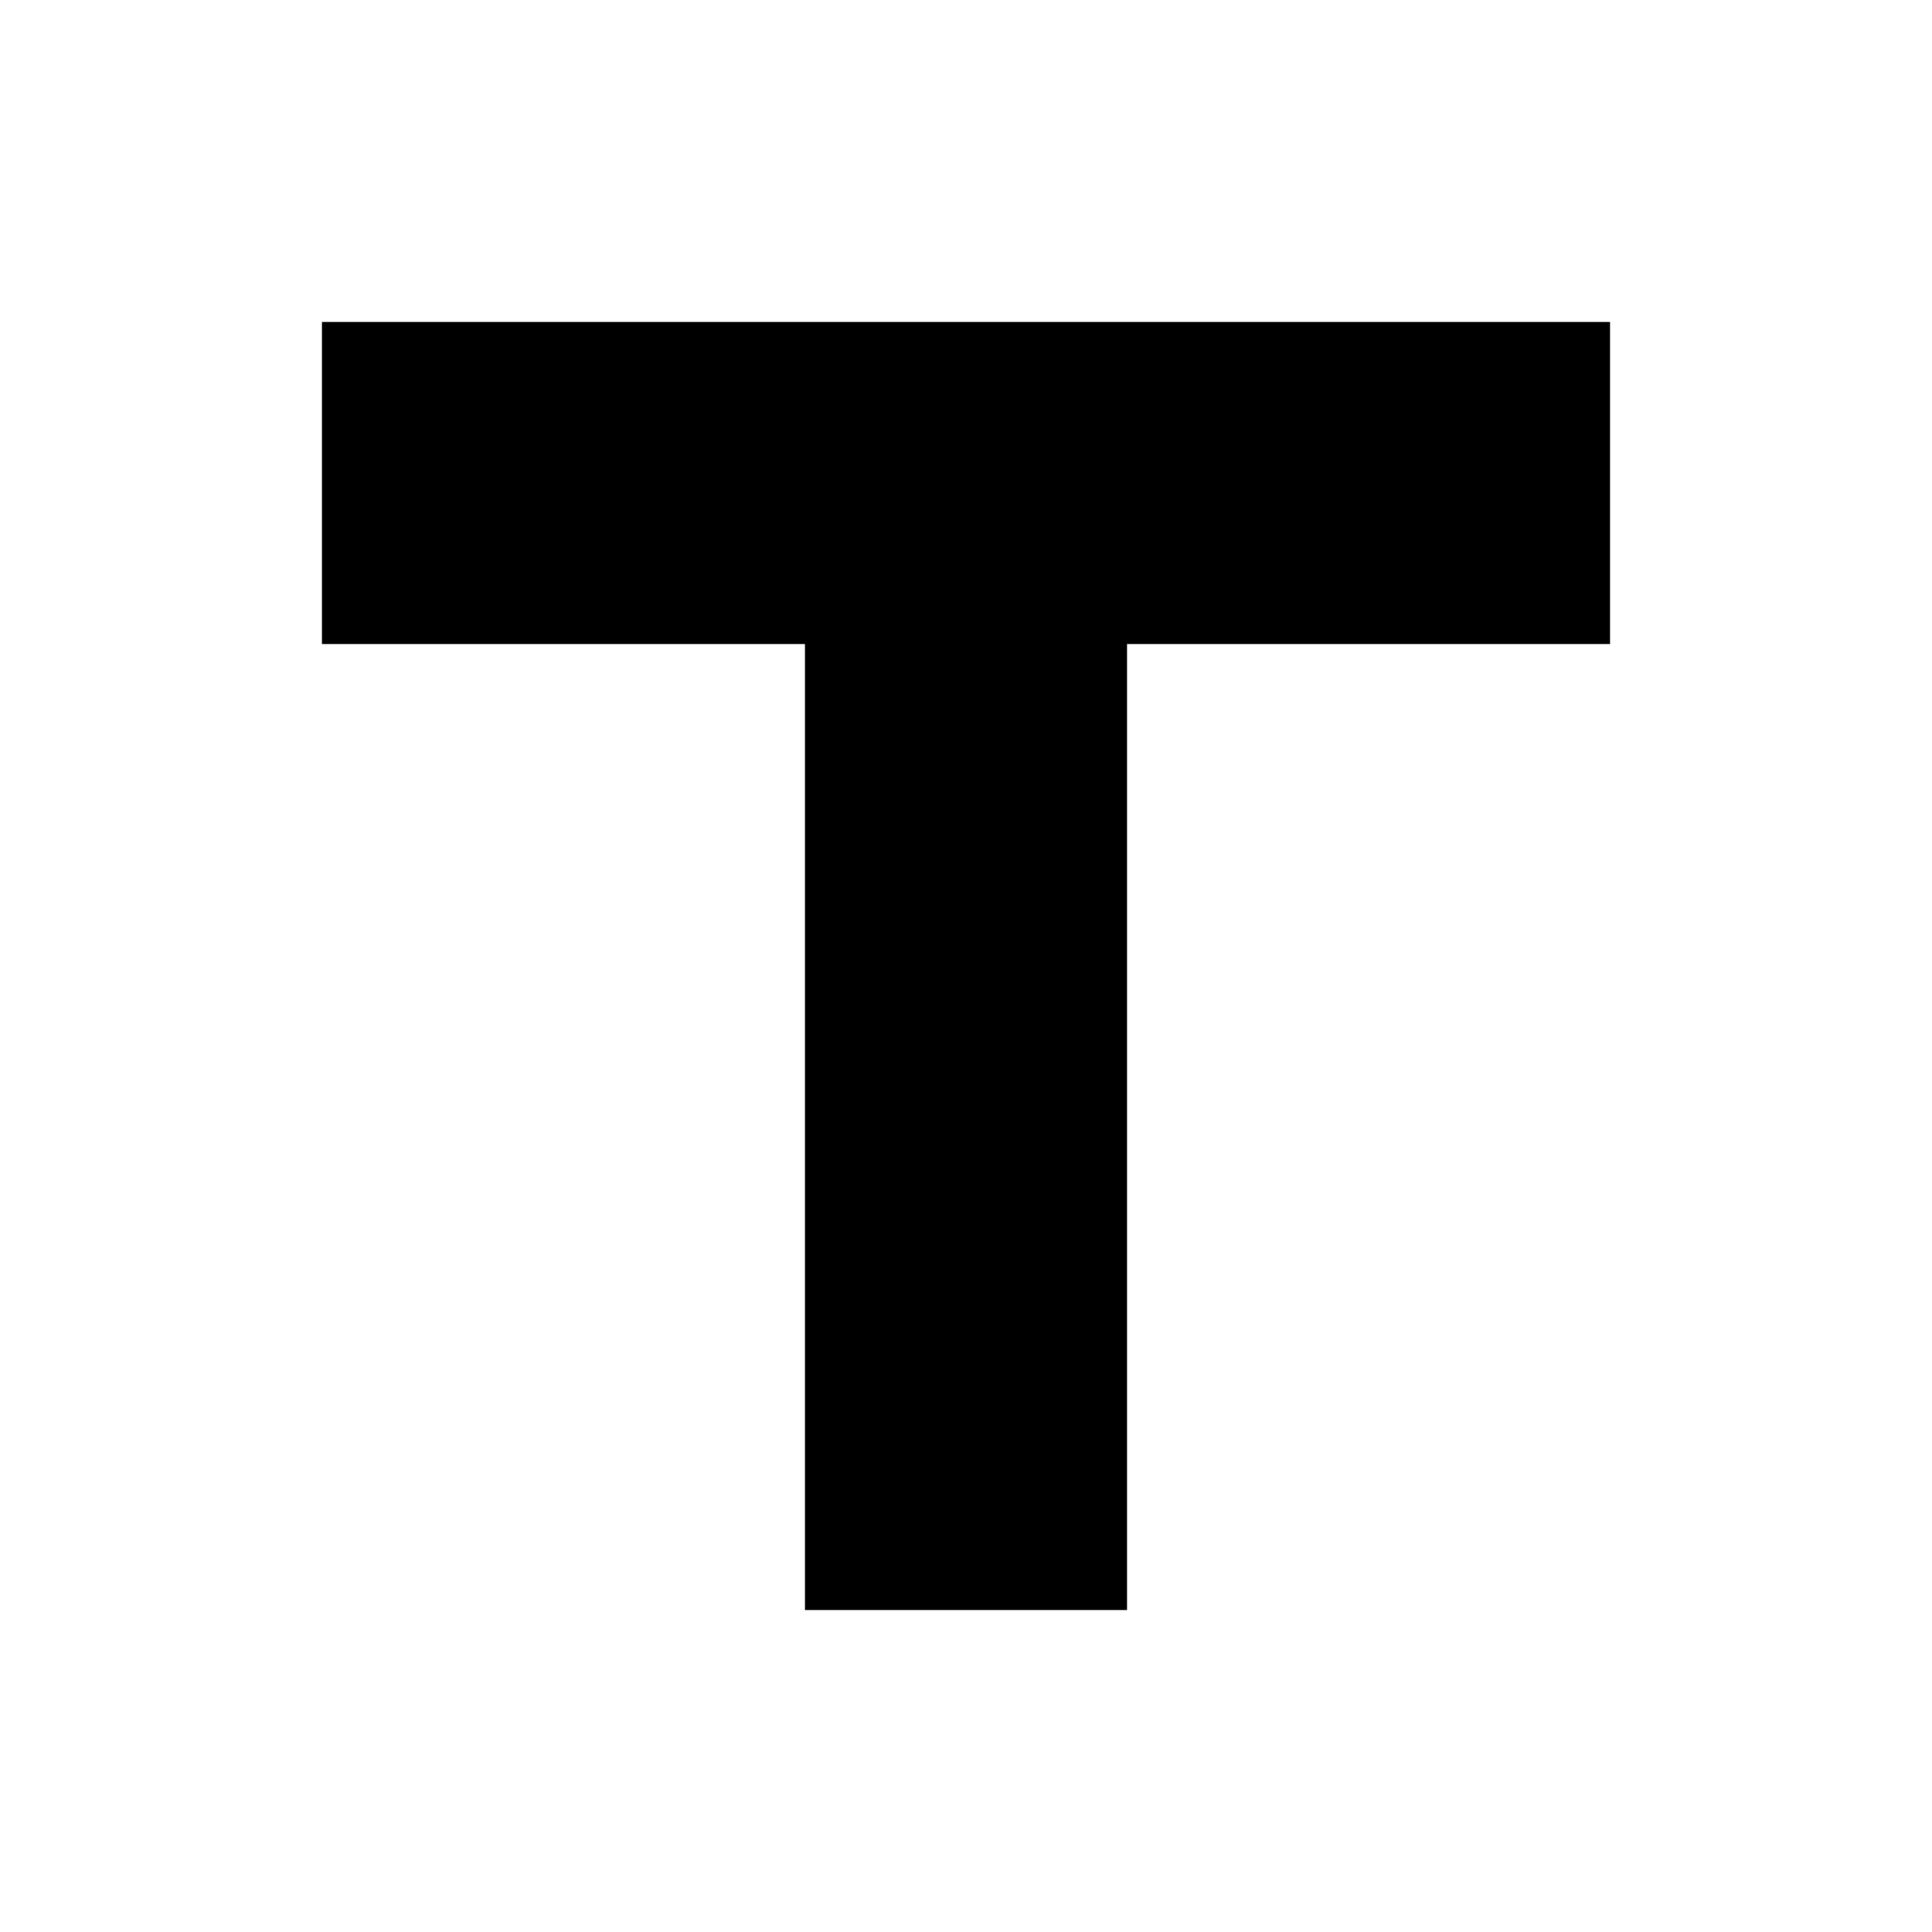
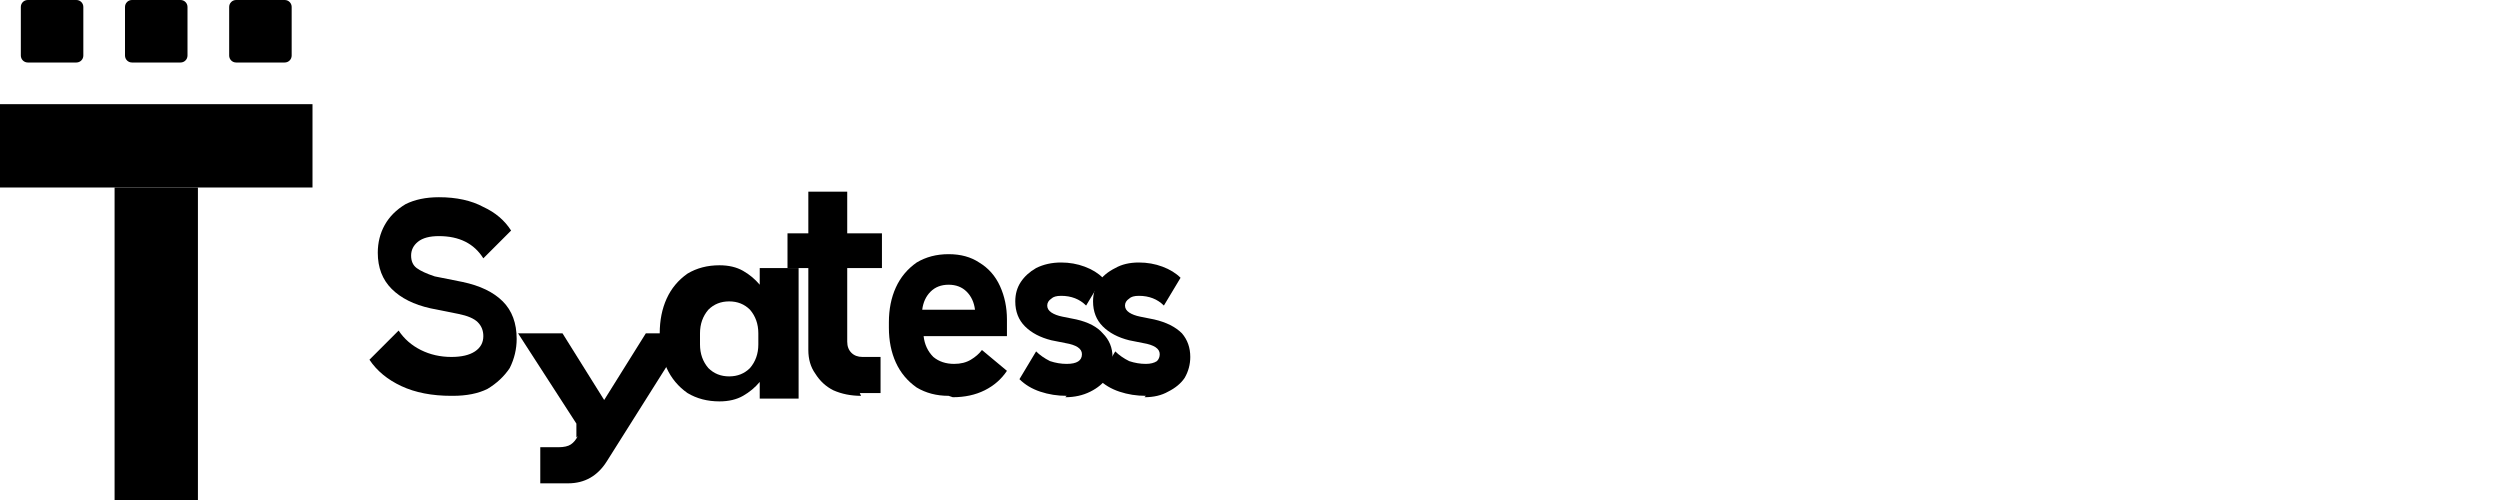
- <svg xmlns="http://www.w3.org/2000/svg" viewBox="0 0 24 24" fill="currentColor">
-   <path d="M4 4h16v4H14v12h-4V8H4V4z" />
+ <svg xmlns="http://www.w3.org/2000/svg" viewBox="0 0 180 36" fill="currentColor">
+   <rect x="1.5" y="0" width="4.5" height="4.5" rx="0.5" />
+   <rect x="9" y="0" width="4.5" height="4.5" rx="0.5" />
+   <rect x="16.5" y="0" width="4.5" height="4.5" rx="0.5" />
+   <rect x="0" y="7.5" width="22.5" height="6" />
+   <rect x="8.25" y="13.5" width="6" height="22.5" />
+   <path d="M32.5 28.5q-2.1 0-3.6-.7-1.5-.7-2.3-1.9l2.1-2.1q.6.9 1.6 1.4 1 .5 2.2.5 1.1 0 1.7-.4.6-.4.6-1.1 0-.6-.4-1-.4-.4-1.4-.6l-2-.4q-1.8-.4-2.8-1.4-1-1-1-2.6 0-1.1.5-2 .5-.9 1.5-1.5 1-.5 2.4-.5 1.9 0 3.2.7 1.3.6 2 1.7l-2 2q-.5-.8-1.3-1.2-.8-.4-1.9-.4-1 0-1.5.4-.5.4-.5 1 0 .6.4.9.4.3 1.3.6l2 .4q1.9.4 2.9 1.4 1 1 1 2.7 0 1.1-.5 2.1-.6.9-1.6 1.5-1 .5-2.5.5z" />
+   <path d="M41.5 30.5l-4.2-6.5h3.2l3 4.8 3-4.8h3l-5.8 9.2q-.5.8-1.2 1.2-.7.4-1.6.4h-2v-2.6h1.3q.6 0 .9-.2.3-.2.5-.6l-.1.1z" />
+   <path d="M49.5 28.3q-1-.7-1.5-1.8-.5-1.1-.5-2.5 0-1.4.5-2.5.5-1.1 1.5-1.8 1-.6 2.3-.6 1 0 1.7.4.7.4 1.2 1v-1.2h2.8v9.4h-2.8v-1.2q-.5.6-1.2 1-.7.4-1.7.4-1.3 0-2.3-.6zm4.5-1.8q.6-.7.6-1.7v-.8q0-1-.6-1.7-.6-.6-1.5-.6-.9 0-1.5.6-.6.7-.6 1.7v.8q0 1 .6 1.7.6.6 1.5.6.9 0 1.5-.6z" />
+   <path d="M62 28.5q-1.1 0-2-.4-.8-.4-1.3-1.2-.5-.7-.5-1.7v-5.9h-1.5v-2.5h1.5v-3h2.8v3h2.5v2.5h-2.5v5.3q0 .5.3.8.3.3.8.3h1.3v2.6h-1.5z" />
+   <path d="M68.3 28.5q-1.3 0-2.3-.6-1-.7-1.5-1.8-.5-1.1-.5-2.5v-.4q0-1.4.5-2.5.5-1.1 1.5-1.8 1-.6 2.3-.6 1.3 0 2.2.6 1 .6 1.5 1.7.5 1.1.5 2.4v1.2h-6q.1.9.7 1.5.6.5 1.5.5.7 0 1.2-.3.5-.3.8-.7l1.8 1.5q-.6.9-1.6 1.4-1 .5-2.3.5zm0-8q-.8 0-1.3.5-.5.5-.6 1.3h3.8q-.1-.8-.6-1.3-.5-.5-1.3-.5z" />
+   <path d="M76.8 28.5q-1 0-1.9-.3-.9-.3-1.5-.9l1.2-2q.4.4 1 .7.6.2 1.2.2 1.1 0 1.1-.7 0-.3-.3-.5-.3-.2-.9-.3l-1-.2q-1.2-.3-1.9-1-.7-.7-.7-1.8 0-.8.4-1.4.4-.6 1.1-1 .8-.4 1.8-.4.9 0 1.7.3.8.3 1.3.8l-1.2 2q-.7-.7-1.8-.7-.5 0-.7.2-.3.2-.3.5 0 .3.3.5.3.2.8.3l1 .2q1.3.3 1.9 1 .7.7.7 1.7 0 .8-.4 1.5-.4.6-1.2 1-.8.4-1.8.4z" />
+   <path d="M82.5 28.5q-1 0-1.9-.3-.9-.3-1.5-.9l1.2-2q.4.4 1 .7.6.2 1.2.2.5 0 .8-.2.2-.2.2-.5 0-.3-.3-.5-.3-.2-.9-.3l-1-.2q-1.2-.3-1.9-1-.7-.7-.7-1.8 0-.8.4-1.4.4-.6 1.2-1 .7-.4 1.7-.4.9 0 1.7.3.8.3 1.3.8l-1.2 2q-.7-.7-1.8-.7-.5 0-.7.2-.3.2-.3.5 0 .3.3.5.3.2.8.3l1 .2q1.3.3 2 1 .6.7.6 1.7 0 .8-.4 1.5-.4.6-1.2 1-.7.4-1.7.4z" />
</svg>
